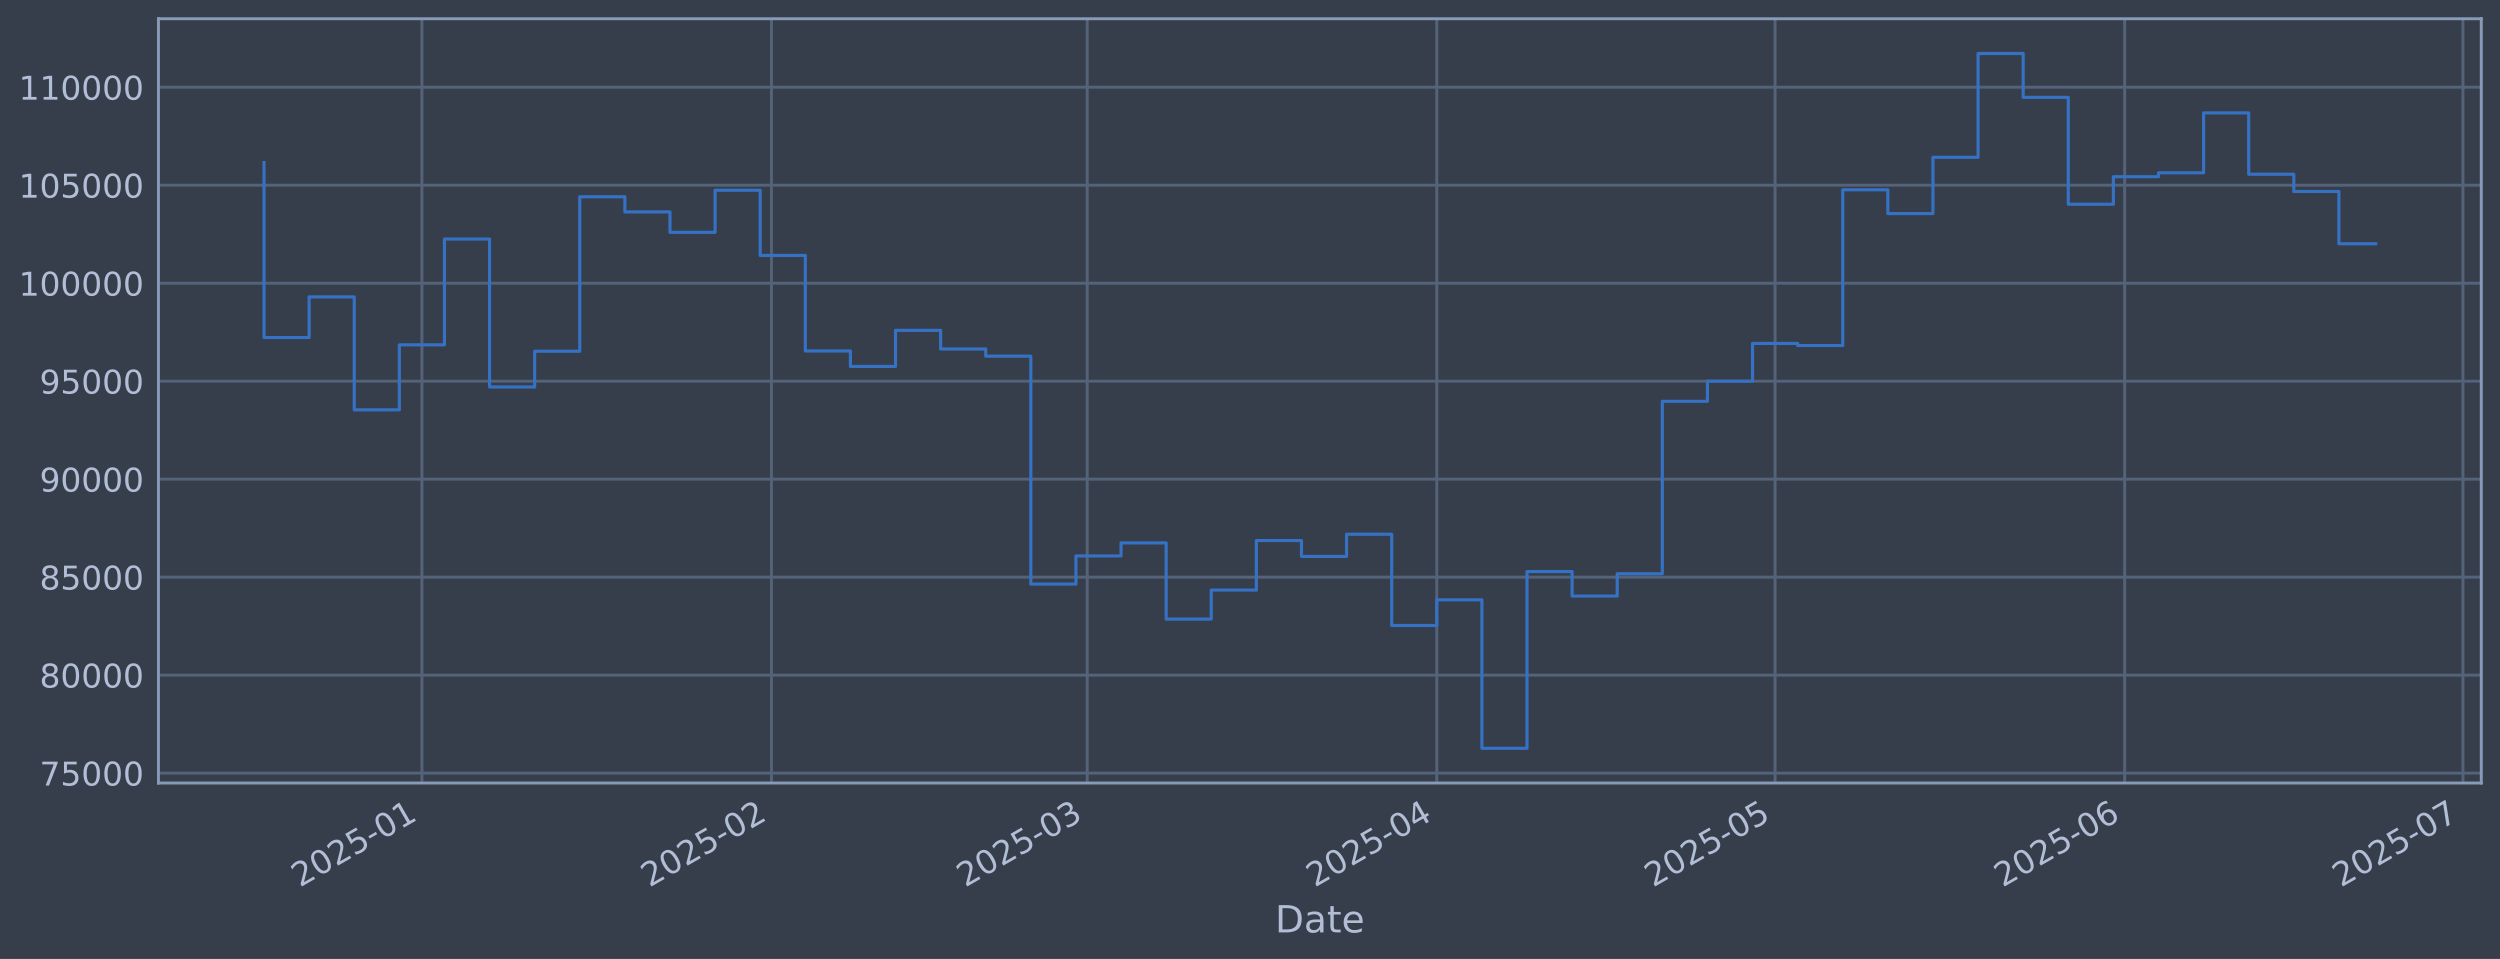
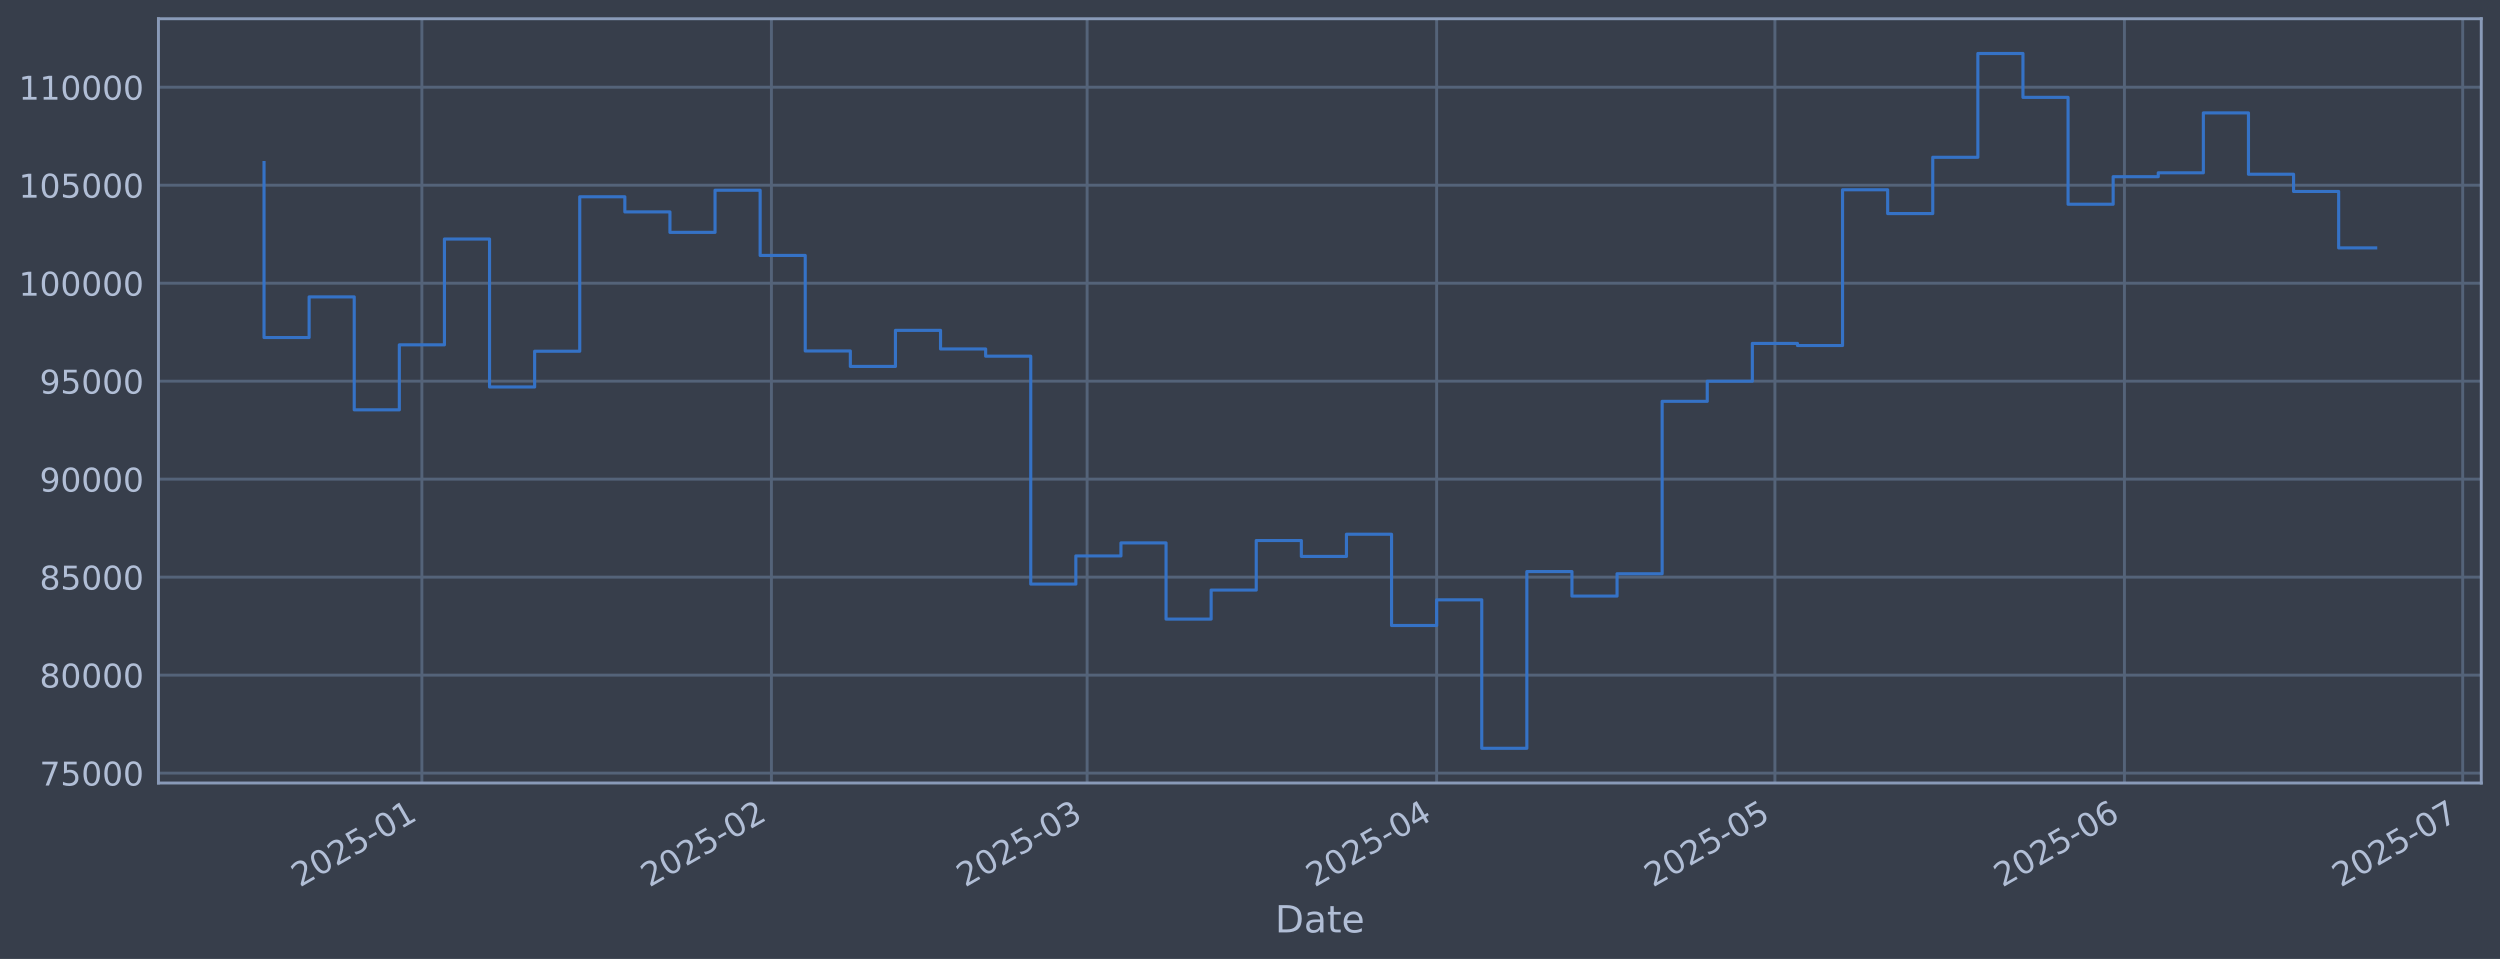
<svg xmlns="http://www.w3.org/2000/svg" xmlns:xlink="http://www.w3.org/1999/xlink" width="960.9pt" height="368.58pt" viewBox="0 0 960.9 368.58" version="1.1">
  <defs>
    <style type="text/css">*{stroke-linejoin: round; stroke-linecap: butt}</style>
  </defs>
  <g id="figure_1">
    <g id="patch_1">
      <path d="M 0 368.58  L 960.9 368.58  L 960.9 0  L 0 0  z " style="fill: #373e4b" />
    </g>
    <g id="axes_1">
      <g id="patch_2">
        <path d="M 60.901 300.96  L 953.701 300.96  L 953.701 7.2  L 60.901 7.2  z " style="fill: #373e4b" />
      </g>
      <g id="matplotlib.axis_1">
        <g id="xtick_1">
          <g id="line2d_1">
-             <path d="M 162.162 300.96  L 162.162 7.2  " clip-path="url(#pf74a3ec82c)" style="fill: none; stroke: #546379; stroke-width: 1.12; stroke-linecap: square" />
+             <path d="M 162.154 300.96  L 162.154 7.2  " clip-path="url(#p966fd3deea)" style="fill: none; stroke: #546379; stroke-width: 1.12; stroke-linecap: square" />
          </g>
          <g id="line2d_2" />
          <g id="text_1">
-             <g style="fill: #b1bed6" transform="translate(115.2585 341.1745) rotate(-30) scale(0.126 -0.126)">
+             <g style="fill: #b1bed6" transform="translate(115.2512 341.1745) rotate(-30) scale(0.126 -0.126)">
              <defs>
                <path id="DejaVuSans-32" d="M 1228 531  L 3431 531  L 3431 0  L 469 0  L 469 531  Q 828 903 1448 1529  Q 2069 2156 2228 2338  Q 2531 2678 2651 2914  Q 2772 3150 2772 3378  Q 2772 3750 2511 3984  Q 2250 4219 1831 4219  Q 1534 4219 1204 4116  Q 875 4013 500 3803  L 500 4441  Q 881 4594 1212 4672  Q 1544 4750 1819 4750  Q 2544 4750 2975 4387  Q 3406 4025 3406 3419  Q 3406 3131 3298 2873  Q 3191 2616 2906 2266  Q 2828 2175 2409 1742  Q 1991 1309 1228 531  z " transform="scale(0.015625)" />
                <path id="DejaVuSans-30" d="M 2034 4250  Q 1547 4250 1301 3770  Q 1056 3291 1056 2328  Q 1056 1369 1301 889  Q 1547 409 2034 409  Q 2525 409 2770 889  Q 3016 1369 3016 2328  Q 3016 3291 2770 3770  Q 2525 4250 2034 4250  z M 2034 4750  Q 2819 4750 3233 4129  Q 3647 3509 3647 2328  Q 3647 1150 3233 529  Q 2819 -91 2034 -91  Q 1250 -91 836 529  Q 422 1150 422 2328  Q 422 3509 836 4129  Q 1250 4750 2034 4750  z " transform="scale(0.015625)" />
                <path id="DejaVuSans-35" d="M 691 4666  L 3169 4666  L 3169 4134  L 1269 4134  L 1269 2991  Q 1406 3038 1543 3061  Q 1681 3084 1819 3084  Q 2600 3084 3056 2656  Q 3513 2228 3513 1497  Q 3513 744 3044 326  Q 2575 -91 1722 -91  Q 1428 -91 1123 -41  Q 819 9 494 109  L 494 744  Q 775 591 1075 516  Q 1375 441 1709 441  Q 2250 441 2565 725  Q 2881 1009 2881 1497  Q 2881 1984 2565 2268  Q 2250 2553 1709 2553  Q 1456 2553 1204 2497  Q 953 2441 691 2322  L 691 4666  z " transform="scale(0.015625)" />
                <path id="DejaVuSans-2d" d="M 313 2009  L 1997 2009  L 1997 1497  L 313 1497  L 313 2009  z " transform="scale(0.015625)" />
                <path id="DejaVuSans-31" d="M 794 531  L 1825 531  L 1825 4091  L 703 3866  L 703 4441  L 1819 4666  L 2450 4666  L 2450 531  L 3481 531  L 3481 0  L 794 0  L 794 531  z " transform="scale(0.015625)" />
              </defs>
              <use xlink:href="#DejaVuSans-32" />
              <use xlink:href="#DejaVuSans-30" transform="translate(63.62305 0)" />
              <use xlink:href="#DejaVuSans-32" transform="translate(127.2461 0)" />
              <use xlink:href="#DejaVuSans-35" transform="translate(190.8691 0)" />
              <use xlink:href="#DejaVuSans-2d" transform="translate(254.4922 0)" />
              <use xlink:href="#DejaVuSans-30" transform="translate(290.5762 0)" />
              <use xlink:href="#DejaVuSans-31" transform="translate(354.1992 0)" />
            </g>
          </g>
        </g>
        <g id="xtick_2">
          <g id="line2d_3">
-             <path d="M 296.523 300.96  L 296.523 7.2  " clip-path="url(#pf74a3ec82c)" style="fill: none; stroke: #546379; stroke-width: 1.12; stroke-linecap: square" />
+             <path d="M 296.5 300.96  L 296.5 7.2  " clip-path="url(#p966fd3deea)" style="fill: none; stroke: #546379; stroke-width: 1.12; stroke-linecap: square" />
          </g>
          <g id="line2d_4" />
          <g id="text_2">
-             <g style="fill: #b1bed6" transform="translate(249.6202 341.1745) rotate(-30) scale(0.126 -0.126)">
+             <g style="fill: #b1bed6" transform="translate(249.5967 341.1745) rotate(-30) scale(0.126 -0.126)">
              <use xlink:href="#DejaVuSans-32" />
              <use xlink:href="#DejaVuSans-30" transform="translate(63.62305 0)" />
              <use xlink:href="#DejaVuSans-32" transform="translate(127.2461 0)" />
              <use xlink:href="#DejaVuSans-35" transform="translate(190.8691 0)" />
              <use xlink:href="#DejaVuSans-2d" transform="translate(254.4922 0)" />
              <use xlink:href="#DejaVuSans-30" transform="translate(290.5762 0)" />
              <use xlink:href="#DejaVuSans-32" transform="translate(354.1992 0)" />
            </g>
          </g>
        </g>
        <g id="xtick_3">
          <g id="line2d_5">
-             <path d="M 417.882 300.96  L 417.882 7.2  " clip-path="url(#pf74a3ec82c)" style="fill: none; stroke: #546379; stroke-width: 1.12; stroke-linecap: square" />
+             <path d="M 417.844 300.96  L 417.844 7.2  " clip-path="url(#p966fd3deea)" style="fill: none; stroke: #546379; stroke-width: 1.12; stroke-linecap: square" />
          </g>
          <g id="line2d_6" />
          <g id="text_3">
-             <g style="fill: #b1bed6" transform="translate(370.9792 341.1745) rotate(-30) scale(0.126 -0.126)">
+             <g style="fill: #b1bed6" transform="translate(370.9411 341.1745) rotate(-30) scale(0.126 -0.126)">
              <defs>
                <path id="DejaVuSans-33" d="M 2597 2516  Q 3050 2419 3304 2112  Q 3559 1806 3559 1356  Q 3559 666 3084 287  Q 2609 -91 1734 -91  Q 1441 -91 1130 -33  Q 819 25 488 141  L 488 750  Q 750 597 1062 519  Q 1375 441 1716 441  Q 2309 441 2620 675  Q 2931 909 2931 1356  Q 2931 1769 2642 2001  Q 2353 2234 1838 2234  L 1294 2234  L 1294 2753  L 1863 2753  Q 2328 2753 2575 2939  Q 2822 3125 2822 3475  Q 2822 3834 2567 4026  Q 2313 4219 1838 4219  Q 1578 4219 1281 4162  Q 984 4106 628 3988  L 628 4550  Q 988 4650 1302 4700  Q 1616 4750 1894 4750  Q 2613 4750 3031 4423  Q 3450 4097 3450 3541  Q 3450 3153 3228 2886  Q 3006 2619 2597 2516  z " transform="scale(0.015625)" />
              </defs>
              <use xlink:href="#DejaVuSans-32" />
              <use xlink:href="#DejaVuSans-30" transform="translate(63.62305 0)" />
              <use xlink:href="#DejaVuSans-32" transform="translate(127.2461 0)" />
              <use xlink:href="#DejaVuSans-35" transform="translate(190.8691 0)" />
              <use xlink:href="#DejaVuSans-2d" transform="translate(254.4922 0)" />
              <use xlink:href="#DejaVuSans-30" transform="translate(290.5762 0)" />
              <use xlink:href="#DejaVuSans-33" transform="translate(354.1992 0)" />
            </g>
          </g>
        </g>
        <g id="xtick_4">
          <g id="line2d_7">
-             <path d="M 552.244 300.96  L 552.244 7.2  " clip-path="url(#pf74a3ec82c)" style="fill: none; stroke: #546379; stroke-width: 1.12; stroke-linecap: square" />
+             <path d="M 552.19 300.96  L 552.19 7.2  " clip-path="url(#p966fd3deea)" style="fill: none; stroke: #546379; stroke-width: 1.12; stroke-linecap: square" />
          </g>
          <g id="line2d_8" />
          <g id="text_4">
-             <g style="fill: #b1bed6" transform="translate(505.3409 341.1745) rotate(-30) scale(0.126 -0.126)">
+             <g style="fill: #b1bed6" transform="translate(505.2866 341.1745) rotate(-30) scale(0.126 -0.126)">
              <defs>
                <path id="DejaVuSans-34" d="M 2419 4116  L 825 1625  L 2419 1625  L 2419 4116  z M 2253 4666  L 3047 4666  L 3047 1625  L 3713 1625  L 3713 1100  L 3047 1100  L 3047 0  L 2419 0  L 2419 1100  L 313 1100  L 313 1709  L 2253 4666  z " transform="scale(0.015625)" />
              </defs>
              <use xlink:href="#DejaVuSans-32" />
              <use xlink:href="#DejaVuSans-30" transform="translate(63.62305 0)" />
              <use xlink:href="#DejaVuSans-32" transform="translate(127.2461 0)" />
              <use xlink:href="#DejaVuSans-35" transform="translate(190.8691 0)" />
              <use xlink:href="#DejaVuSans-2d" transform="translate(254.4922 0)" />
              <use xlink:href="#DejaVuSans-30" transform="translate(290.5762 0)" />
              <use xlink:href="#DejaVuSans-34" transform="translate(354.1992 0)" />
            </g>
          </g>
        </g>
        <g id="xtick_5">
          <g id="line2d_9">
-             <path d="M 682.272 300.96  L 682.272 7.2  " clip-path="url(#pf74a3ec82c)" style="fill: none; stroke: #546379; stroke-width: 1.12; stroke-linecap: square" />
+             <path d="M 682.202 300.96  L 682.202 7.2  " clip-path="url(#p966fd3deea)" style="fill: none; stroke: #546379; stroke-width: 1.12; stroke-linecap: square" />
          </g>
          <g id="line2d_10" />
          <g id="text_5">
-             <g style="fill: #b1bed6" transform="translate(635.3683 341.1745) rotate(-30) scale(0.126 -0.126)">
+             <g style="fill: #b1bed6" transform="translate(635.2984 341.1745) rotate(-30) scale(0.126 -0.126)">
              <use xlink:href="#DejaVuSans-32" />
              <use xlink:href="#DejaVuSans-30" transform="translate(63.62305 0)" />
              <use xlink:href="#DejaVuSans-32" transform="translate(127.2461 0)" />
              <use xlink:href="#DejaVuSans-35" transform="translate(190.8691 0)" />
              <use xlink:href="#DejaVuSans-2d" transform="translate(254.4922 0)" />
              <use xlink:href="#DejaVuSans-30" transform="translate(290.5762 0)" />
              <use xlink:href="#DejaVuSans-35" transform="translate(354.1992 0)" />
            </g>
          </g>
        </g>
        <g id="xtick_6">
          <g id="line2d_11">
-             <path d="M 816.633 300.96  L 816.633 7.2  " clip-path="url(#pf74a3ec82c)" style="fill: none; stroke: #546379; stroke-width: 1.12; stroke-linecap: square" />
+             <path d="M 816.547 300.96  L 816.547 7.2  " clip-path="url(#p966fd3deea)" style="fill: none; stroke: #546379; stroke-width: 1.12; stroke-linecap: square" />
          </g>
          <g id="line2d_12" />
          <g id="text_6">
-             <g style="fill: #b1bed6" transform="translate(769.73 341.1745) rotate(-30) scale(0.126 -0.126)">
+             <g style="fill: #b1bed6" transform="translate(769.644 341.1745) rotate(-30) scale(0.126 -0.126)">
              <defs>
                <path id="DejaVuSans-36" d="M 2113 2584  Q 1688 2584 1439 2293  Q 1191 2003 1191 1497  Q 1191 994 1439 701  Q 1688 409 2113 409  Q 2538 409 2786 701  Q 3034 994 3034 1497  Q 3034 2003 2786 2293  Q 2538 2584 2113 2584  z M 3366 4563  L 3366 3988  Q 3128 4100 2886 4159  Q 2644 4219 2406 4219  Q 1781 4219 1451 3797  Q 1122 3375 1075 2522  Q 1259 2794 1537 2939  Q 1816 3084 2150 3084  Q 2853 3084 3261 2657  Q 3669 2231 3669 1497  Q 3669 778 3244 343  Q 2819 -91 2113 -91  Q 1303 -91 875 529  Q 447 1150 447 2328  Q 447 3434 972 4092  Q 1497 4750 2381 4750  Q 2619 4750 2861 4703  Q 3103 4656 3366 4563  z " transform="scale(0.015625)" />
              </defs>
              <use xlink:href="#DejaVuSans-32" />
              <use xlink:href="#DejaVuSans-30" transform="translate(63.62305 0)" />
              <use xlink:href="#DejaVuSans-32" transform="translate(127.2461 0)" />
              <use xlink:href="#DejaVuSans-35" transform="translate(190.8691 0)" />
              <use xlink:href="#DejaVuSans-2d" transform="translate(254.4922 0)" />
              <use xlink:href="#DejaVuSans-30" transform="translate(290.5762 0)" />
              <use xlink:href="#DejaVuSans-36" transform="translate(354.1992 0)" />
            </g>
          </g>
        </g>
        <g id="xtick_7">
          <g id="line2d_13">
-             <path d="M 946.661 300.96  L 946.661 7.2  " clip-path="url(#pf74a3ec82c)" style="fill: none; stroke: #546379; stroke-width: 1.12; stroke-linecap: square" />
+             <path d="M 946.559 300.96  L 946.559 7.2  " clip-path="url(#p966fd3deea)" style="fill: none; stroke: #546379; stroke-width: 1.12; stroke-linecap: square" />
          </g>
          <g id="line2d_14" />
          <g id="text_7">
-             <g style="fill: #b1bed6" transform="translate(899.7575 341.1745) rotate(-30) scale(0.126 -0.126)">
+             <g style="fill: #b1bed6" transform="translate(899.6558 341.1745) rotate(-30) scale(0.126 -0.126)">
              <defs>
                <path id="DejaVuSans-37" d="M 525 4666  L 3525 4666  L 3525 4397  L 1831 0  L 1172 0  L 2766 4134  L 525 4134  L 525 4666  z " transform="scale(0.015625)" />
              </defs>
              <use xlink:href="#DejaVuSans-32" />
              <use xlink:href="#DejaVuSans-30" transform="translate(63.62305 0)" />
              <use xlink:href="#DejaVuSans-32" transform="translate(127.2461 0)" />
              <use xlink:href="#DejaVuSans-35" transform="translate(190.8691 0)" />
              <use xlink:href="#DejaVuSans-2d" transform="translate(254.4922 0)" />
              <use xlink:href="#DejaVuSans-30" transform="translate(290.5762 0)" />
              <use xlink:href="#DejaVuSans-37" transform="translate(354.1992 0)" />
            </g>
          </g>
        </g>
        <g id="text_8">
          <g style="fill: #b1bed6" transform="translate(490.0914 358.3856) scale(0.144 -0.144)">
            <defs>
              <path id="DejaVuSans-44" d="M 1259 4147  L 1259 519  L 2022 519  Q 2988 519 3436 956  Q 3884 1394 3884 2338  Q 3884 3275 3436 3711  Q 2988 4147 2022 4147  L 1259 4147  z M 628 4666  L 1925 4666  Q 3281 4666 3915 4102  Q 4550 3538 4550 2338  Q 4550 1131 3912 565  Q 3275 0 1925 0  L 628 0  L 628 4666  z " transform="scale(0.015625)" />
              <path id="DejaVuSans-61" d="M 2194 1759  Q 1497 1759 1228 1600  Q 959 1441 959 1056  Q 959 750 1161 570  Q 1363 391 1709 391  Q 2188 391 2477 730  Q 2766 1069 2766 1631  L 2766 1759  L 2194 1759  z M 3341 1997  L 3341 0  L 2766 0  L 2766 531  Q 2569 213 2275 61  Q 1981 -91 1556 -91  Q 1019 -91 701 211  Q 384 513 384 1019  Q 384 1609 779 1909  Q 1175 2209 1959 2209  L 2766 2209  L 2766 2266  Q 2766 2663 2505 2880  Q 2244 3097 1772 3097  Q 1472 3097 1187 3025  Q 903 2953 641 2809  L 641 3341  Q 956 3463 1253 3523  Q 1550 3584 1831 3584  Q 2591 3584 2966 3190  Q 3341 2797 3341 1997  z " transform="scale(0.015625)" />
              <path id="DejaVuSans-74" d="M 1172 4494  L 1172 3500  L 2356 3500  L 2356 3053  L 1172 3053  L 1172 1153  Q 1172 725 1289 603  Q 1406 481 1766 481  L 2356 481  L 2356 0  L 1766 0  Q 1100 0 847 248  Q 594 497 594 1153  L 594 3053  L 172 3053  L 172 3500  L 594 3500  L 594 4494  L 1172 4494  z " transform="scale(0.015625)" />
              <path id="DejaVuSans-65" d="M 3597 1894  L 3597 1613  L 953 1613  Q 991 1019 1311 708  Q 1631 397 2203 397  Q 2534 397 2845 478  Q 3156 559 3463 722  L 3463 178  Q 3153 47 2828 -22  Q 2503 -91 2169 -91  Q 1331 -91 842 396  Q 353 884 353 1716  Q 353 2575 817 3079  Q 1281 3584 2069 3584  Q 2775 3584 3186 3129  Q 3597 2675 3597 1894  z M 3022 2063  Q 3016 2534 2758 2815  Q 2500 3097 2075 3097  Q 1594 3097 1305 2825  Q 1016 2553 972 2059  L 3022 2063  z " transform="scale(0.015625)" />
            </defs>
            <use xlink:href="#DejaVuSans-44" />
            <use xlink:href="#DejaVuSans-61" transform="translate(77.00195 0)" />
            <use xlink:href="#DejaVuSans-74" transform="translate(138.2812 0)" />
            <use xlink:href="#DejaVuSans-65" transform="translate(177.4902 0)" />
          </g>
        </g>
      </g>
      <g id="matplotlib.axis_2">
        <g id="ytick_1">
          <g id="line2d_15">
-             <path d="M 60.901 297.147  L 953.701 297.147  " clip-path="url(#pf74a3ec82c)" style="fill: none; stroke: #546379; stroke-width: 1.12; stroke-linecap: square" />
+             <path d="M 60.901 297.147  L 953.701 297.147  " clip-path="url(#p966fd3deea)" style="fill: none; stroke: #546379; stroke-width: 1.12; stroke-linecap: square" />
          </g>
          <g id="line2d_16" />
          <g id="text_9">
            <g style="fill: #b1bed6" transform="translate(15.21675 301.9342) scale(0.126 -0.126)">
              <use xlink:href="#DejaVuSans-37" />
              <use xlink:href="#DejaVuSans-35" transform="translate(63.62305 0)" />
              <use xlink:href="#DejaVuSans-30" transform="translate(127.2461 0)" />
              <use xlink:href="#DejaVuSans-30" transform="translate(190.8691 0)" />
              <use xlink:href="#DejaVuSans-30" transform="translate(254.4922 0)" />
            </g>
          </g>
        </g>
        <g id="ytick_2">
          <g id="line2d_17">
-             <path d="M 60.901 259.487  L 953.701 259.487  " clip-path="url(#pf74a3ec82c)" style="fill: none; stroke: #546379; stroke-width: 1.12; stroke-linecap: square" />
+             <path d="M 60.901 259.487  L 953.701 259.487  " clip-path="url(#p966fd3deea)" style="fill: none; stroke: #546379; stroke-width: 1.12; stroke-linecap: square" />
          </g>
          <g id="line2d_18" />
          <g id="text_10">
            <g style="fill: #b1bed6" transform="translate(15.21675 264.2738) scale(0.126 -0.126)">
              <defs>
                <path id="DejaVuSans-38" d="M 2034 2216  Q 1584 2216 1326 1975  Q 1069 1734 1069 1313  Q 1069 891 1326 650  Q 1584 409 2034 409  Q 2484 409 2743 651  Q 3003 894 3003 1313  Q 3003 1734 2745 1975  Q 2488 2216 2034 2216  z M 1403 2484  Q 997 2584 770 2862  Q 544 3141 544 3541  Q 544 4100 942 4425  Q 1341 4750 2034 4750  Q 2731 4750 3128 4425  Q 3525 4100 3525 3541  Q 3525 3141 3298 2862  Q 3072 2584 2669 2484  Q 3125 2378 3379 2068  Q 3634 1759 3634 1313  Q 3634 634 3220 271  Q 2806 -91 2034 -91  Q 1263 -91 848 271  Q 434 634 434 1313  Q 434 1759 690 2068  Q 947 2378 1403 2484  z M 1172 3481  Q 1172 3119 1398 2916  Q 1625 2713 2034 2713  Q 2441 2713 2670 2916  Q 2900 3119 2900 3481  Q 2900 3844 2670 4047  Q 2441 4250 2034 4250  Q 1625 4250 1398 4047  Q 1172 3844 1172 3481  z " transform="scale(0.015625)" />
              </defs>
              <use xlink:href="#DejaVuSans-38" />
              <use xlink:href="#DejaVuSans-30" transform="translate(63.62305 0)" />
              <use xlink:href="#DejaVuSans-30" transform="translate(127.2461 0)" />
              <use xlink:href="#DejaVuSans-30" transform="translate(190.8691 0)" />
              <use xlink:href="#DejaVuSans-30" transform="translate(254.4922 0)" />
            </g>
          </g>
        </g>
        <g id="ytick_3">
          <g id="line2d_19">
-             <path d="M 60.901 221.826  L 953.701 221.826  " clip-path="url(#pf74a3ec82c)" style="fill: none; stroke: #546379; stroke-width: 1.12; stroke-linecap: square" />
+             <path d="M 60.901 221.826  L 953.701 221.826  " clip-path="url(#p966fd3deea)" style="fill: none; stroke: #546379; stroke-width: 1.12; stroke-linecap: square" />
          </g>
          <g id="line2d_20" />
          <g id="text_11">
            <g style="fill: #b1bed6" transform="translate(15.21675 226.6134) scale(0.126 -0.126)">
              <use xlink:href="#DejaVuSans-38" />
              <use xlink:href="#DejaVuSans-35" transform="translate(63.62305 0)" />
              <use xlink:href="#DejaVuSans-30" transform="translate(127.2461 0)" />
              <use xlink:href="#DejaVuSans-30" transform="translate(190.8691 0)" />
              <use xlink:href="#DejaVuSans-30" transform="translate(254.4922 0)" />
            </g>
          </g>
        </g>
        <g id="ytick_4">
          <g id="line2d_21">
-             <path d="M 60.901 184.166  L 953.701 184.166  " clip-path="url(#pf74a3ec82c)" style="fill: none; stroke: #546379; stroke-width: 1.12; stroke-linecap: square" />
+             <path d="M 60.901 184.166  L 953.701 184.166  " clip-path="url(#p966fd3deea)" style="fill: none; stroke: #546379; stroke-width: 1.12; stroke-linecap: square" />
          </g>
          <g id="line2d_22" />
          <g id="text_12">
            <g style="fill: #b1bed6" transform="translate(15.21675 188.953) scale(0.126 -0.126)">
              <defs>
                <path id="DejaVuSans-39" d="M 703 97  L 703 672  Q 941 559 1184 500  Q 1428 441 1663 441  Q 2288 441 2617 861  Q 2947 1281 2994 2138  Q 2813 1869 2534 1725  Q 2256 1581 1919 1581  Q 1219 1581 811 2004  Q 403 2428 403 3163  Q 403 3881 828 4315  Q 1253 4750 1959 4750  Q 2769 4750 3195 4129  Q 3622 3509 3622 2328  Q 3622 1225 3098 567  Q 2575 -91 1691 -91  Q 1453 -91 1209 -44  Q 966 3 703 97  z M 1959 2075  Q 2384 2075 2632 2365  Q 2881 2656 2881 3163  Q 2881 3666 2632 3958  Q 2384 4250 1959 4250  Q 1534 4250 1286 3958  Q 1038 3666 1038 3163  Q 1038 2656 1286 2365  Q 1534 2075 1959 2075  z " transform="scale(0.015625)" />
              </defs>
              <use xlink:href="#DejaVuSans-39" />
              <use xlink:href="#DejaVuSans-30" transform="translate(63.62305 0)" />
              <use xlink:href="#DejaVuSans-30" transform="translate(127.2461 0)" />
              <use xlink:href="#DejaVuSans-30" transform="translate(190.8691 0)" />
              <use xlink:href="#DejaVuSans-30" transform="translate(254.4922 0)" />
            </g>
          </g>
        </g>
        <g id="ytick_5">
          <g id="line2d_23">
-             <path d="M 60.901 146.506  L 953.701 146.506  " clip-path="url(#pf74a3ec82c)" style="fill: none; stroke: #546379; stroke-width: 1.12; stroke-linecap: square" />
+             <path d="M 60.901 146.506  L 953.701 146.506  " clip-path="url(#p966fd3deea)" style="fill: none; stroke: #546379; stroke-width: 1.12; stroke-linecap: square" />
          </g>
          <g id="line2d_24" />
          <g id="text_13">
            <g style="fill: #b1bed6" transform="translate(15.21675 151.2926) scale(0.126 -0.126)">
              <use xlink:href="#DejaVuSans-39" />
              <use xlink:href="#DejaVuSans-35" transform="translate(63.62305 0)" />
              <use xlink:href="#DejaVuSans-30" transform="translate(127.2461 0)" />
              <use xlink:href="#DejaVuSans-30" transform="translate(190.8691 0)" />
              <use xlink:href="#DejaVuSans-30" transform="translate(254.4922 0)" />
            </g>
          </g>
        </g>
        <g id="ytick_6">
          <g id="line2d_25">
-             <path d="M 60.901 108.845  L 953.701 108.845  " clip-path="url(#pf74a3ec82c)" style="fill: none; stroke: #546379; stroke-width: 1.12; stroke-linecap: square" />
+             <path d="M 60.901 108.845  L 953.701 108.845  " clip-path="url(#p966fd3deea)" style="fill: none; stroke: #546379; stroke-width: 1.12; stroke-linecap: square" />
          </g>
          <g id="line2d_26" />
          <g id="text_14">
            <g style="fill: #b1bed6" transform="translate(7.2 113.6322) scale(0.126 -0.126)">
              <use xlink:href="#DejaVuSans-31" />
              <use xlink:href="#DejaVuSans-30" transform="translate(63.62305 0)" />
              <use xlink:href="#DejaVuSans-30" transform="translate(127.2461 0)" />
              <use xlink:href="#DejaVuSans-30" transform="translate(190.8691 0)" />
              <use xlink:href="#DejaVuSans-30" transform="translate(254.4922 0)" />
              <use xlink:href="#DejaVuSans-30" transform="translate(318.1152 0)" />
            </g>
          </g>
        </g>
        <g id="ytick_7">
          <g id="line2d_27">
-             <path d="M 60.901 71.185  L 953.701 71.185  " clip-path="url(#pf74a3ec82c)" style="fill: none; stroke: #546379; stroke-width: 1.12; stroke-linecap: square" />
+             <path d="M 60.901 71.185  L 953.701 71.185  " clip-path="url(#p966fd3deea)" style="fill: none; stroke: #546379; stroke-width: 1.12; stroke-linecap: square" />
          </g>
          <g id="line2d_28" />
          <g id="text_15">
            <g style="fill: #b1bed6" transform="translate(7.2 75.97181) scale(0.126 -0.126)">
              <use xlink:href="#DejaVuSans-31" />
              <use xlink:href="#DejaVuSans-30" transform="translate(63.62305 0)" />
              <use xlink:href="#DejaVuSans-35" transform="translate(127.2461 0)" />
              <use xlink:href="#DejaVuSans-30" transform="translate(190.8691 0)" />
              <use xlink:href="#DejaVuSans-30" transform="translate(254.4922 0)" />
              <use xlink:href="#DejaVuSans-30" transform="translate(318.1152 0)" />
            </g>
          </g>
        </g>
        <g id="ytick_8">
          <g id="line2d_29">
-             <path d="M 60.901 33.524  L 953.701 33.524  " clip-path="url(#pf74a3ec82c)" style="fill: none; stroke: #546379; stroke-width: 1.12; stroke-linecap: square" />
+             <path d="M 60.901 33.524  L 953.701 33.524  " clip-path="url(#p966fd3deea)" style="fill: none; stroke: #546379; stroke-width: 1.12; stroke-linecap: square" />
          </g>
          <g id="line2d_30" />
          <g id="text_16">
            <g style="fill: #b1bed6" transform="translate(7.2 38.31141) scale(0.126 -0.126)">
              <use xlink:href="#DejaVuSans-31" />
              <use xlink:href="#DejaVuSans-31" transform="translate(63.62305 0)" />
              <use xlink:href="#DejaVuSans-30" transform="translate(127.2461 0)" />
              <use xlink:href="#DejaVuSans-30" transform="translate(190.8691 0)" />
              <use xlink:href="#DejaVuSans-30" transform="translate(254.4922 0)" />
              <use xlink:href="#DejaVuSans-30" transform="translate(318.1152 0)" />
            </g>
          </g>
        </g>
      </g>
      <g id="line2d_31">
-         <path d="M 101.482 62.478  L 101.482 129.735  L 118.819 129.735  L 118.819 114.117  L 136.156 114.117  L 136.156 157.529  L 153.493 157.529  L 153.493 132.544  L 170.83 132.544  L 170.83 91.873  L 188.167 91.873  L 188.167 148.745  L 205.504 148.745  L 205.504 135.003  L 222.841 135.003  L 222.841 75.637  L 240.178 75.637  L 240.178 81.451  L 257.515 81.451  L 257.515 89.317  L 274.852 89.317  L 274.852 73.113  L 292.189 73.113  L 292.189 98.189  L 309.526 98.189  L 309.526 134.901  L 326.863 134.901  L 326.863 140.841  L 344.2 140.841  L 344.2 126.97  L 361.537 126.97  L 361.537 134.132  L 378.874 134.132  L 378.874 136.904  L 396.211 136.904  L 396.211 224.494  L 413.548 224.494  L 413.548 213.678  L 430.885 213.678  L 430.885 208.679  L 448.222 208.679  L 448.222 237.95  L 465.559 237.95  L 465.559 226.8  L 482.896 226.8  L 482.896 207.76  L 500.233 207.76  L 500.233 213.864  L 517.57 213.864  L 517.57 205.348  L 534.907 205.348  L 534.907 240.422  L 552.244 240.422  L 552.244 230.548  L 569.581 230.548  L 569.581 287.607  L 586.918 287.607  L 586.918 219.693  L 604.255 219.693  L 604.255 229.105  L 621.592 229.105  L 621.592 220.526  L 638.929 220.526  L 638.929 154.258  L 656.266 154.258  L 656.266 146.519  L 673.603 146.519  L 673.603 131.991  L 690.94 131.991  L 690.94 132.809  L 708.277 132.809  L 708.277 72.945  L 725.614 72.945  L 725.614 82.09  L 742.951 82.09  L 742.951 60.453  L 760.288 60.453  L 760.288 20.553  L 777.625 20.553  L 777.625 37.431  L 794.962 37.431  L 794.962 78.508  L 812.299 78.508  L 812.299 67.912  L 829.636 67.912  L 829.636 66.417  L 846.973 66.417  L 846.973 43.403  L 864.31 43.403  L 864.31 66.977  L 881.647 66.977  L 881.647 73.593  L 898.984 73.593  L 898.984 93.703  L 913.119 93.703  " clip-path="url(#pf74a3ec82c)" style="fill: none; stroke: #3572c6; stroke-width: 1.2; stroke-linecap: square" />
+         <path d="M 101.482 62.478  L 101.482 129.735  L 118.817 129.735  L 118.817 114.117  L 136.152 114.117  L 136.152 157.529  L 153.487 157.529  L 153.487 132.544  L 170.822 132.544  L 170.822 91.873  L 188.157 91.873  L 188.157 148.745  L 205.492 148.745  L 205.492 135.003  L 222.827 135.003  L 222.827 75.637  L 240.162 75.637  L 240.162 81.451  L 257.496 81.451  L 257.496 89.317  L 274.831 89.317  L 274.831 73.113  L 292.166 73.113  L 292.166 98.189  L 309.501 98.189  L 309.501 134.901  L 326.836 134.901  L 326.836 140.841  L 344.171 140.841  L 344.171 126.97  L 361.506 126.97  L 361.506 134.132  L 378.841 134.132  L 378.841 136.904  L 396.176 136.904  L 396.176 224.494  L 413.511 224.494  L 413.511 213.678  L 430.846 213.678  L 430.846 208.679  L 448.18 208.679  L 448.18 237.95  L 465.515 237.95  L 465.515 226.8  L 482.85 226.8  L 482.85 207.76  L 500.185 207.76  L 500.185 213.864  L 517.52 213.864  L 517.52 205.348  L 534.855 205.348  L 534.855 240.422  L 552.19 240.422  L 552.19 230.548  L 569.525 230.548  L 569.525 287.607  L 586.86 287.607  L 586.86 219.693  L 604.195 219.693  L 604.195 229.105  L 621.53 229.105  L 621.53 220.526  L 638.864 220.526  L 638.864 154.258  L 656.199 154.258  L 656.199 146.519  L 673.534 146.519  L 673.534 131.991  L 690.869 131.991  L 690.869 132.809  L 708.204 132.809  L 708.204 72.945  L 725.539 72.945  L 725.539 82.09  L 742.874 82.09  L 742.874 60.453  L 760.209 60.453  L 760.209 20.553  L 777.544 20.553  L 777.544 37.431  L 794.879 37.431  L 794.879 78.508  L 812.214 78.508  L 812.214 67.912  L 829.548 67.912  L 829.548 66.417  L 846.883 66.417  L 846.883 43.403  L 864.218 43.403  L 864.218 66.977  L 881.553 66.977  L 881.553 73.593  L 898.888 73.593  L 898.888 95.285  L 913.119 95.285  " clip-path="url(#p966fd3deea)" style="fill: none; stroke: #3572c6; stroke-width: 1.2; stroke-linecap: square" />
      </g>
      <g id="patch_3">
        <path d="M 60.901 300.96  L 60.901 7.2  " style="fill: none; stroke: #899ab8; stroke-width: 1.12; stroke-linejoin: miter; stroke-linecap: square" />
      </g>
      <g id="patch_4">
        <path d="M 953.701 300.96  L 953.701 7.2  " style="fill: none; stroke: #899ab8; stroke-width: 1.12; stroke-linejoin: miter; stroke-linecap: square" />
      </g>
      <g id="patch_5">
        <path d="M 60.901 300.96  L 953.701 300.96  " style="fill: none; stroke: #899ab8; stroke-width: 1.12; stroke-linejoin: miter; stroke-linecap: square" />
      </g>
      <g id="patch_6">
        <path d="M 60.901 7.2  L 953.701 7.2  " style="fill: none; stroke: #899ab8; stroke-width: 1.12; stroke-linejoin: miter; stroke-linecap: square" />
      </g>
    </g>
  </g>
  <defs>
-     <clipPath id="pf74a3ec82c">
+     <clipPath id="p966fd3deea">
      <rect x="60.901" y="7.2" width="892.8" height="293.76" />
    </clipPath>
  </defs>
</svg>
